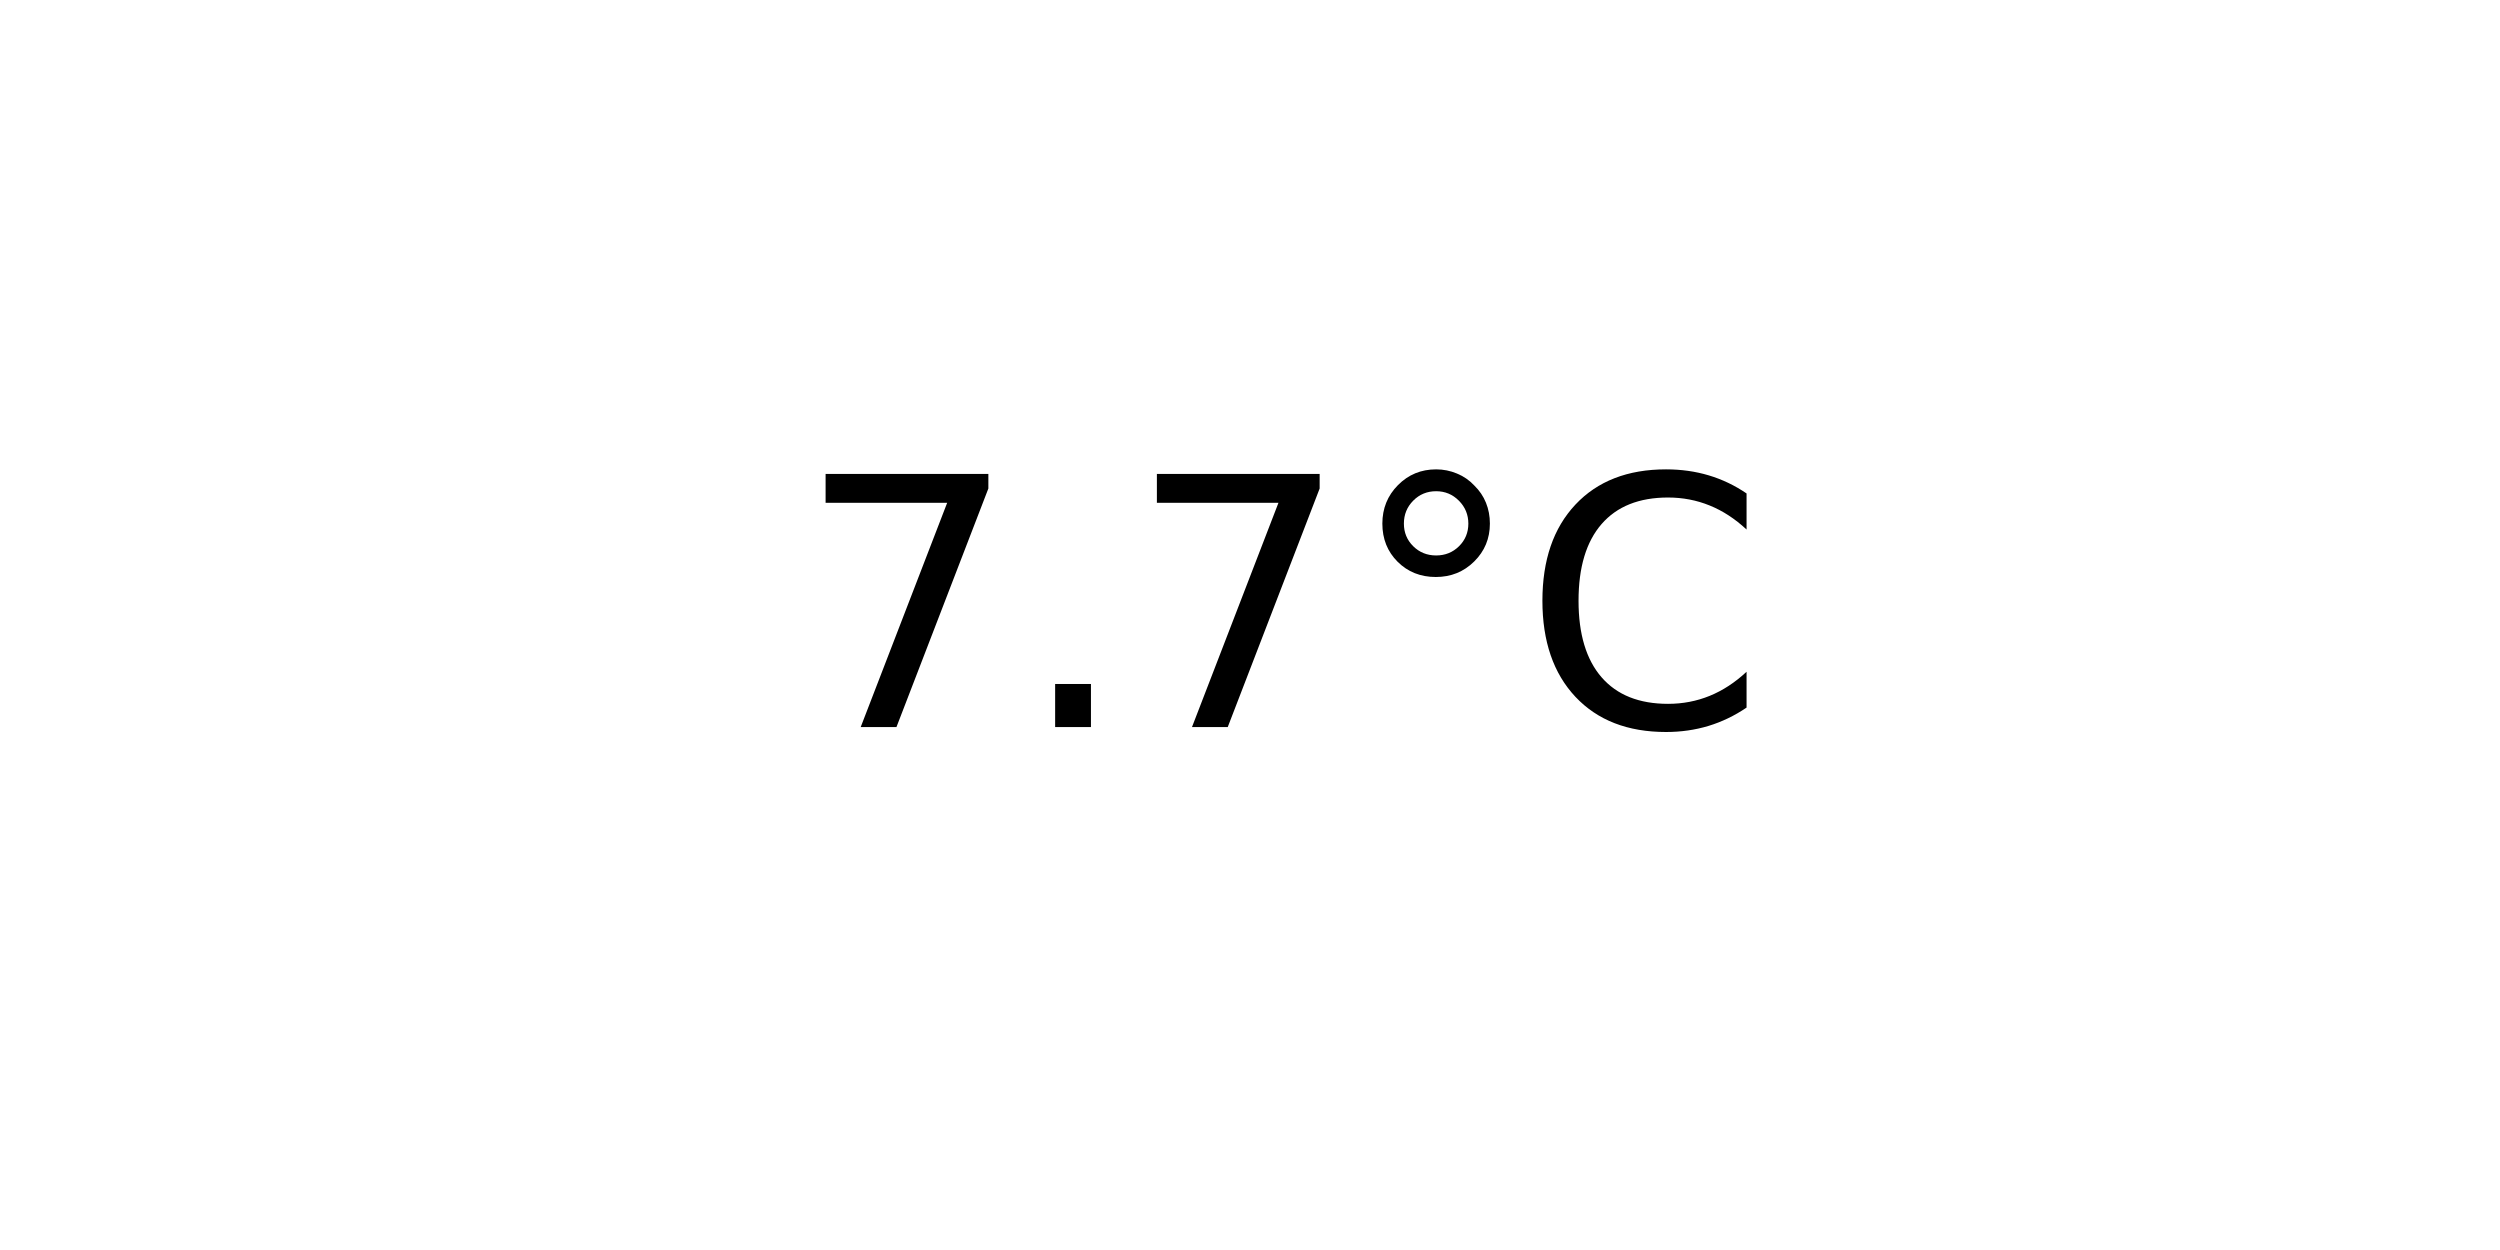
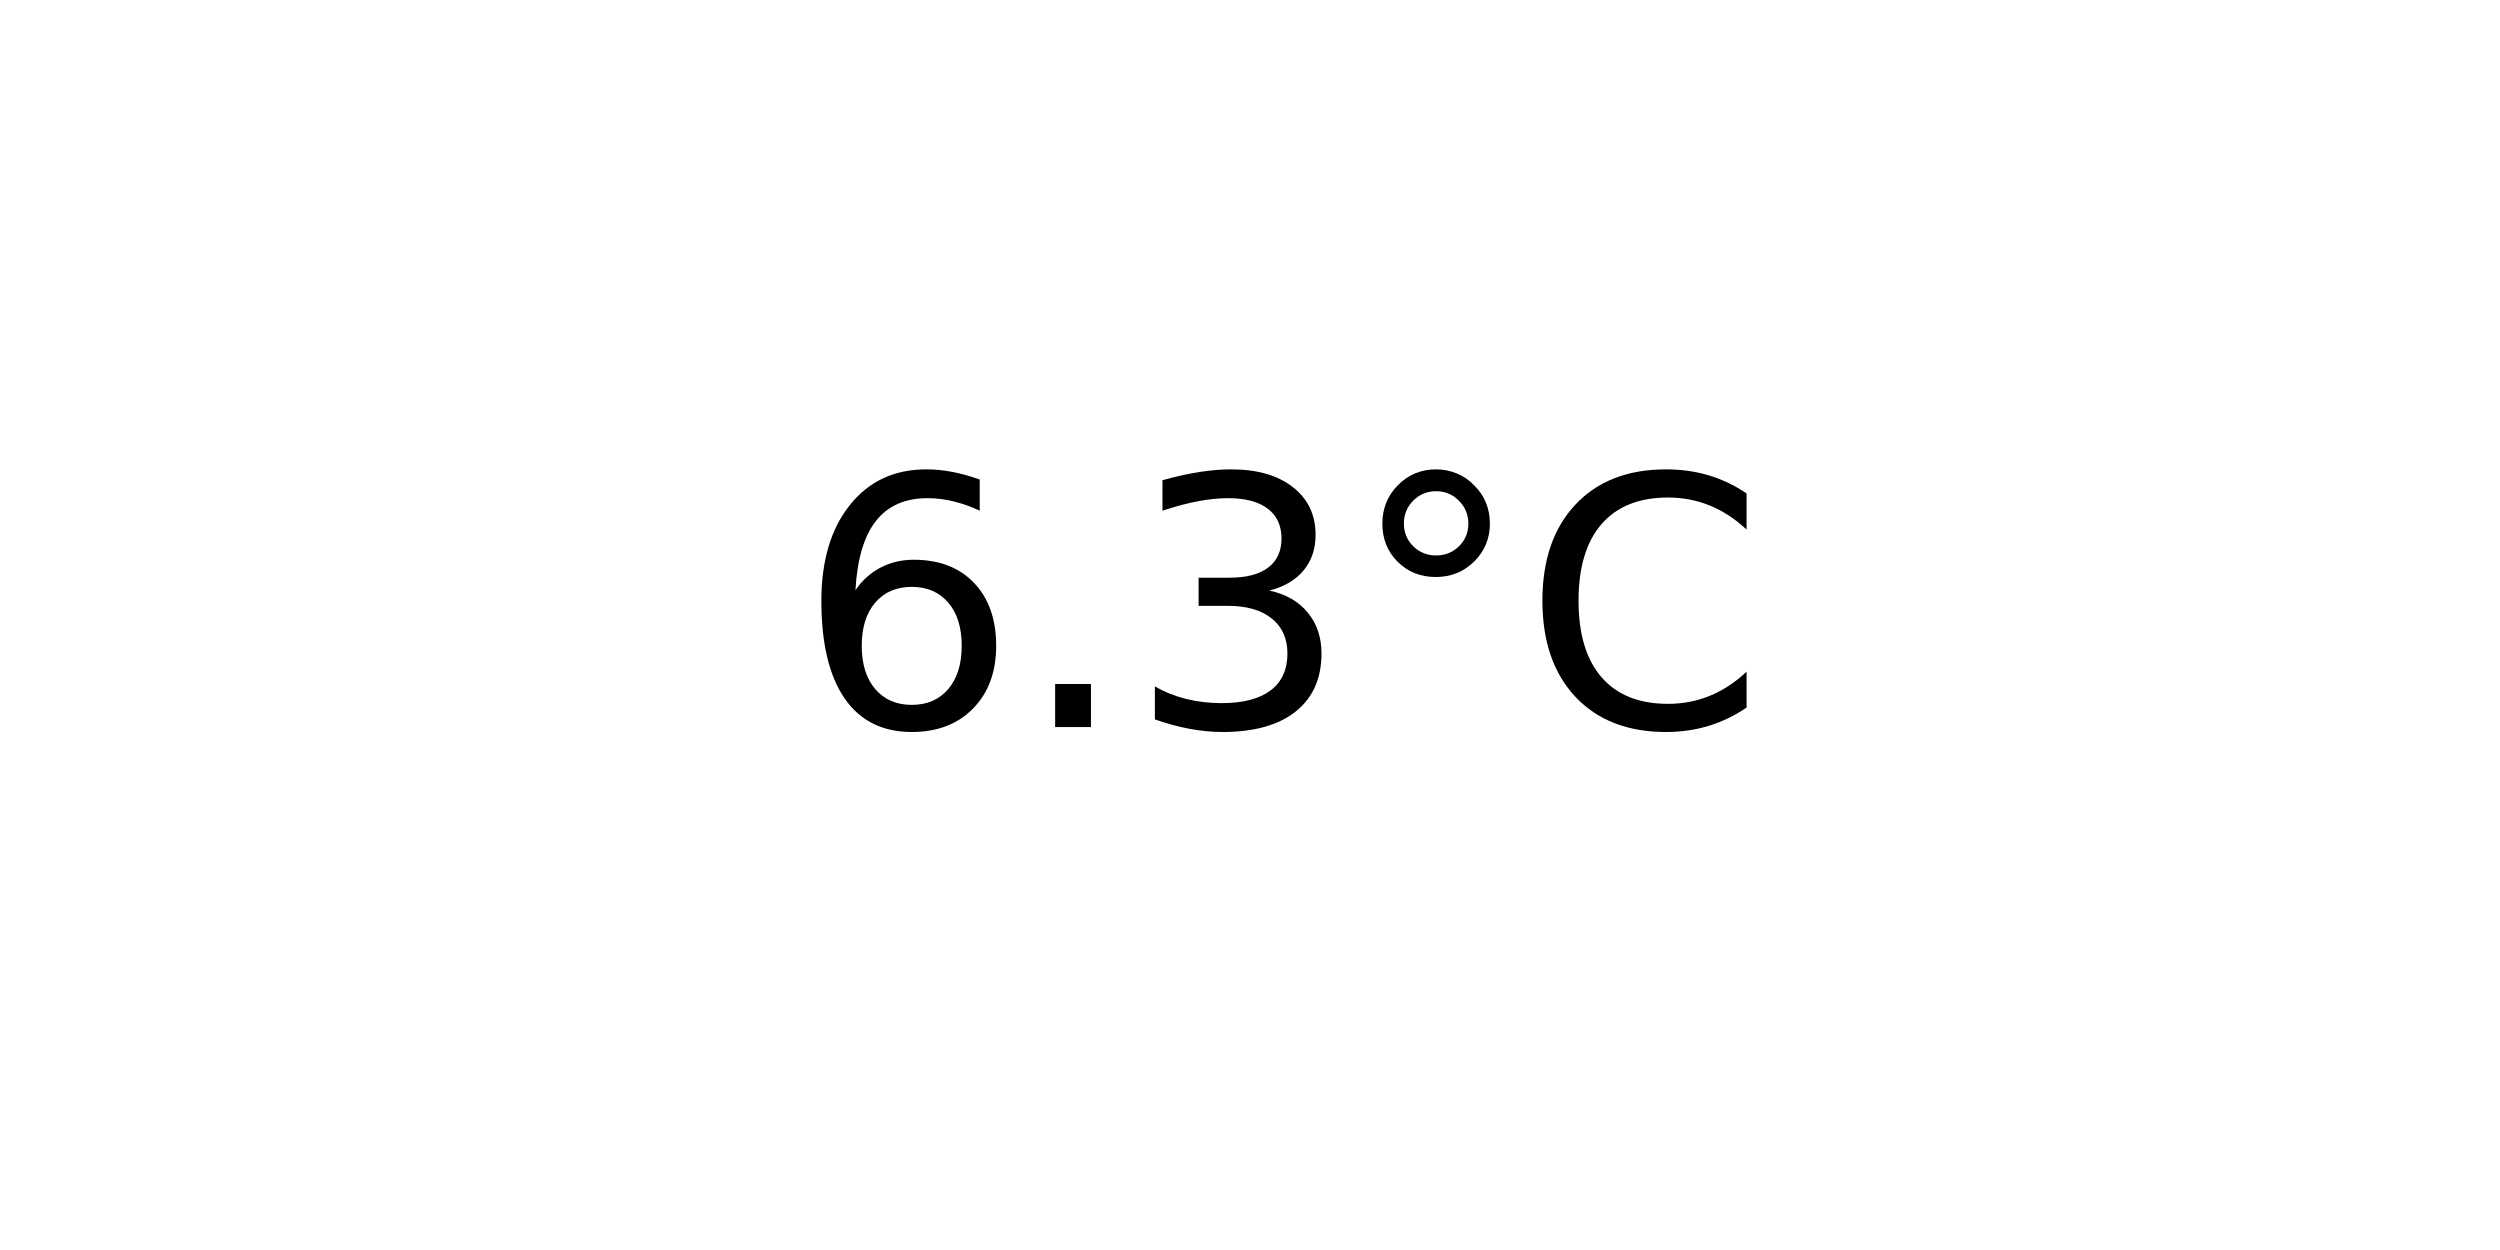
<svg xmlns="http://www.w3.org/2000/svg" xmlns:xlink="http://www.w3.org/1999/xlink" width="72pt" height="36pt" viewBox="0 0 72 36" version="1.1">
  <defs>
    <style type="text/css">*{stroke-linejoin: round; stroke-linecap: butt}</style>
  </defs>
  <g id="figure_1">
    <g id="axes_1">
      <g id="text_1">
        <g transform="translate(22.95703 20.93937) scale(0.1 -0.1)">
          <defs>
-             <path id="DejaVuSans-37" d="M 525 4666  L 3525 4666  L 3525 4397  L 1831 0  L 1172 0  L 2766 4134  L 525 4134  L 525 4666  z " transform="scale(0.015625)" />
+             <path id="DejaVuSans-36" d="M 2113 2584  Q 1688 2584 1439 2293  Q 1191 2003 1191 1497  Q 1191 994 1439 701  Q 1688 409 2113 409  Q 2538 409 2786 701  Q 3034 994 3034 1497  Q 3034 2003 2786 2293  Q 2538 2584 2113 2584  z M 3366 4563  L 3366 3988  Q 3128 4100 2886 4159  Q 2644 4219 2406 4219  Q 1781 4219 1451 3797  Q 1122 3375 1075 2522  Q 1259 2794 1537 2939  Q 1816 3084 2150 3084  Q 2853 3084 3261 2657  Q 3669 2231 3669 1497  Q 3669 778 3244 343  Q 2819 -91 2113 -91  Q 1303 -91 875 529  Q 447 1150 447 2328  Q 447 3434 972 4092  Q 1497 4750 2381 4750  Q 2619 4750 2861 4703  Q 3103 4656 3366 4563  z " transform="scale(0.015625)" />
            <path id="DejaVuSans-2e" d="M 684 794  L 1344 794  L 1344 0  L 684 0  L 684 794  z " transform="scale(0.015625)" />
+             <path id="DejaVuSans-33" d="M 2597 2516  Q 3050 2419 3304 2112  Q 3559 1806 3559 1356  Q 3559 666 3084 287  Q 2609 -91 1734 -91  Q 1441 -91 1130 -33  Q 819 25 488 141  L 488 750  Q 750 597 1062 519  Q 1375 441 1716 441  Q 2309 441 2620 675  Q 2931 909 2931 1356  Q 2931 1769 2642 2001  Q 2353 2234 1838 2234  L 1294 2234  L 1294 2753  L 1863 2753  Q 2328 2753 2575 2939  Q 2822 3125 2822 3475  Q 2822 3834 2567 4026  Q 2313 4219 1838 4219  Q 1578 4219 1281 4162  Q 984 4106 628 3988  L 628 4550  Q 988 4650 1302 4700  Q 1616 4750 1894 4750  Q 2613 4750 3031 4423  Q 3450 4097 3450 3541  Q 3450 3153 3228 2886  Q 3006 2619 2597 2516  z " transform="scale(0.015625)" />
            <path id="DejaVuSans-b0" d="M 1600 4347  Q 1350 4347 1178 4173  Q 1006 4000 1006 3750  Q 1006 3503 1178 3333  Q 1350 3163 1600 3163  Q 1850 3163 2022 3333  Q 2194 3503 2194 3750  Q 2194 3997 2020 4172  Q 1847 4347 1600 4347  z M 1600 4750  Q 1800 4750 1984 4673  Q 2169 4597 2303 4453  Q 2447 4313 2519 4134  Q 2591 3956 2591 3750  Q 2591 3338 2302 3052  Q 2013 2766 1594 2766  Q 1172 2766 890 3047  Q 609 3328 609 3750  Q 609 4169 896 4459  Q 1184 4750 1600 4750  z " transform="scale(0.015625)" />
            <path id="DejaVuSans-43" d="M 4122 4306  L 4122 3641  Q 3803 3938 3442 4084  Q 3081 4231 2675 4231  Q 1875 4231 1450 3742  Q 1025 3253 1025 2328  Q 1025 1406 1450 917  Q 1875 428 2675 428  Q 3081 428 3442 575  Q 3803 722 4122 1019  L 4122 359  Q 3791 134 3420 21  Q 3050 -91 2638 -91  Q 1578 -91 968 557  Q 359 1206 359 2328  Q 359 3453 968 4101  Q 1578 4750 2638 4750  Q 3056 4750 3426 4639  Q 3797 4528 4122 4306  z " transform="scale(0.015625)" />
          </defs>
-           <use xlink:href="#DejaVuSans-37" />
+           <use xlink:href="#DejaVuSans-36" />
          <use xlink:href="#DejaVuSans-2e" x="63.623" />
-           <use xlink:href="#DejaVuSans-37" x="95.41" />
+           <use xlink:href="#DejaVuSans-33" x="95.41" />
          <use xlink:href="#DejaVuSans-b0" x="159.033" />
          <use xlink:href="#DejaVuSans-43" x="209.033" />
        </g>
      </g>
    </g>
  </g>
</svg>
